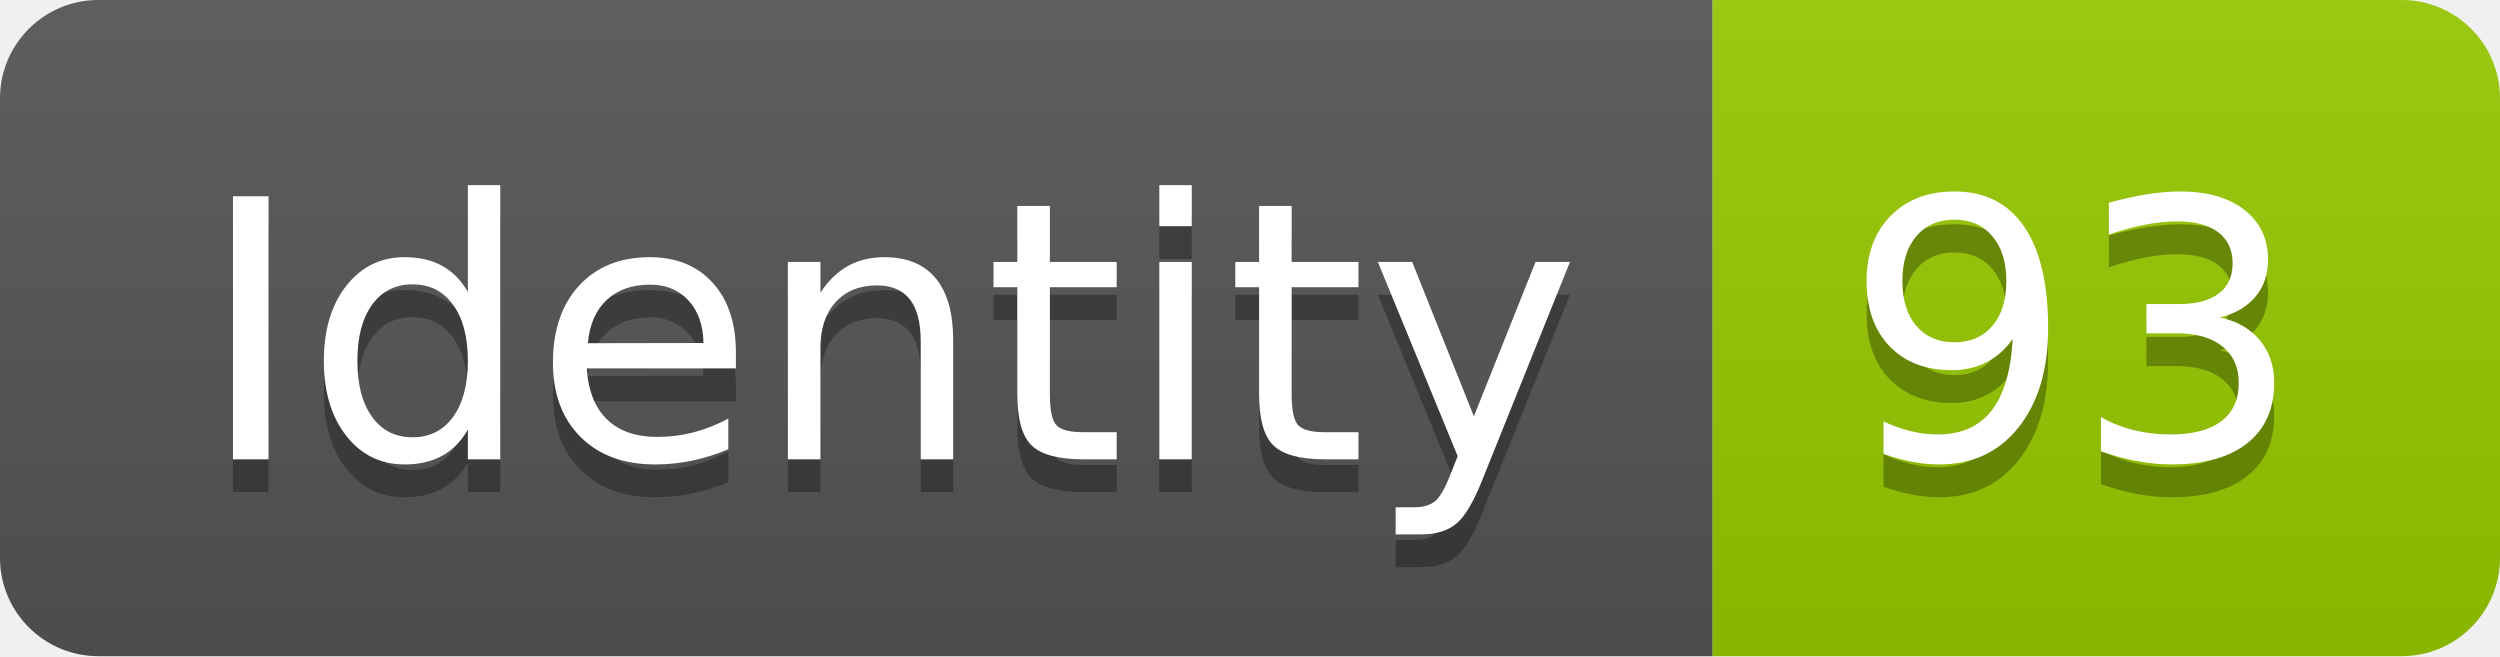
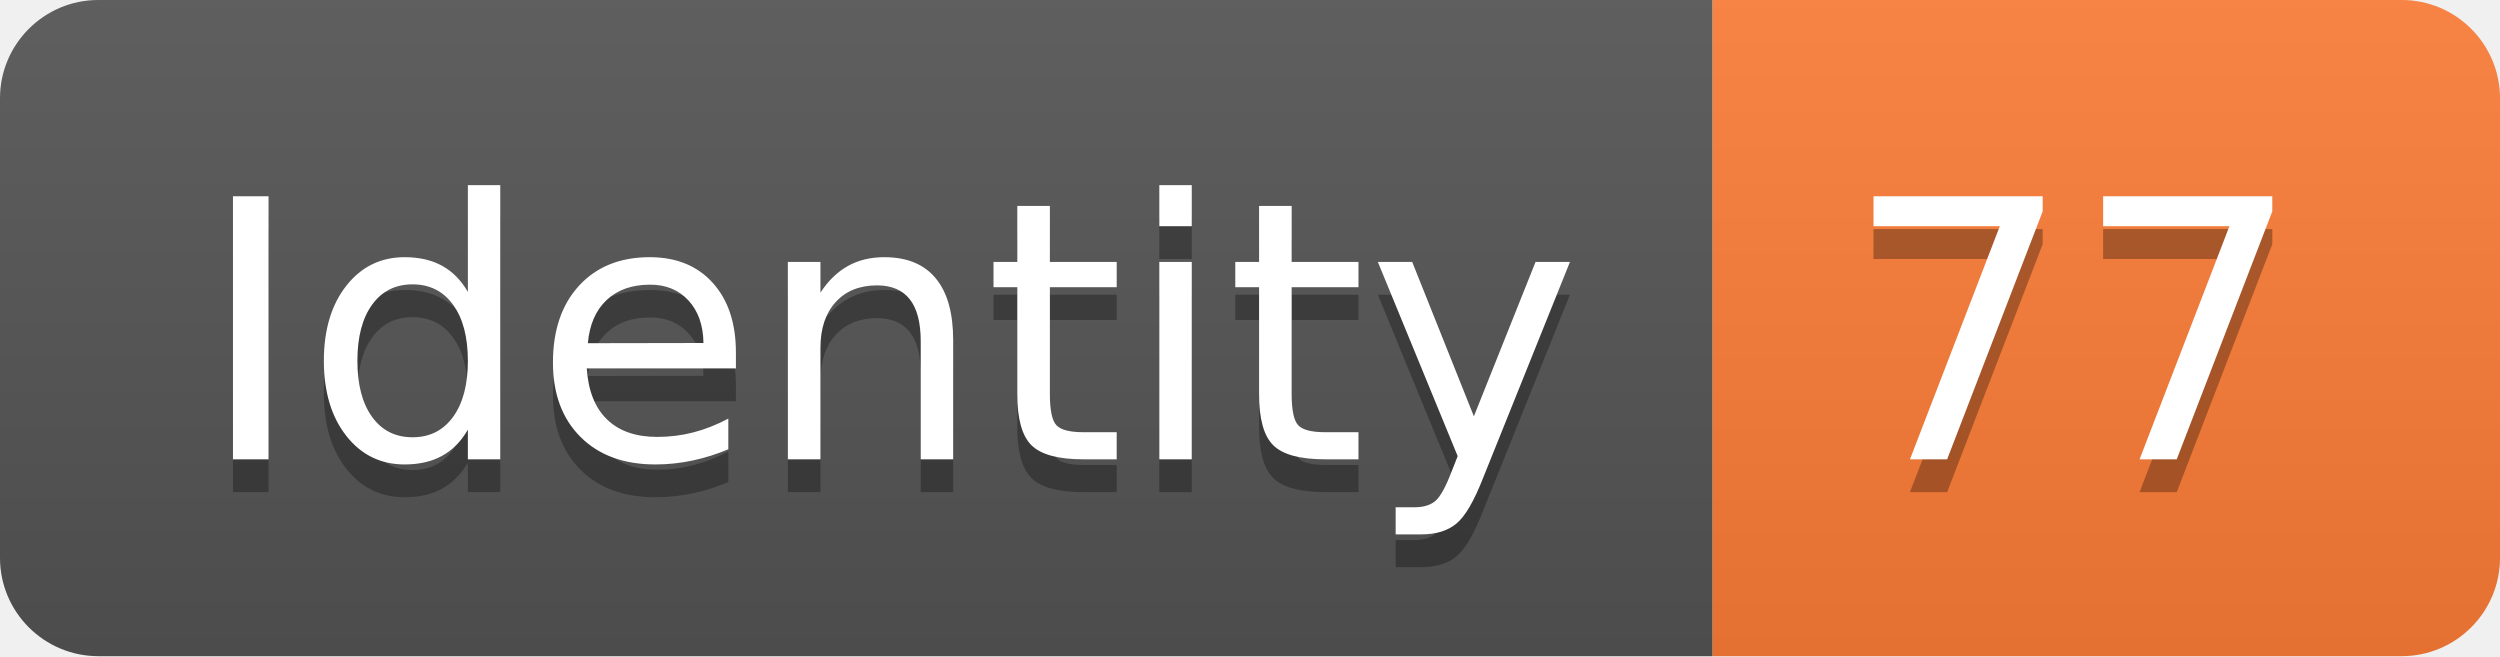
<svg xmlns="http://www.w3.org/2000/svg" width="76.2" height="20">
  <linearGradient id="smooth" x2="0" y2="100%">
    <stop offset="0" stop-color="#bbb" stop-opacity=".1" />
    <stop offset="1" stop-opacity=".1" />
  </linearGradient>
  <clipPath id="round">
    <rect width="76.2" height="20" rx="3" fill="#fff" />
  </clipPath>
  <g clip-path="url(#round)">
    <rect width="52.2" height="20" fill="#555" />
-     <rect x="52.2" width="24.0" height="20" fill="#97CA00" />
+     <rect x="52.2" width="24.0" height="20" fill="#fe7d37" />
    <rect width="76.2" height="20" fill="url(#smooth)" />
  </g>
  <g fill="#fff" text-anchor="middle" font-family="DejaVu Sans,Verdana,Geneva,sans-serif" font-size="110">
    <text x="271.0" y="150" fill="#010101" fill-opacity=".3" transform="scale(0.1)" textLength="422.0" lengthAdjust="spacing">Identity</text>
    <text x="271.0" y="140" transform="scale(0.1)" textLength="422.0" lengthAdjust="spacing">Identity</text>
-     <text x="632.0" y="150" fill="#010101" fill-opacity=".3" transform="scale(0.1)" textLength="140.0" lengthAdjust="spacing">93</text>
-     <text x="632.0" y="140" transform="scale(0.1)" textLength="140.0" lengthAdjust="spacing">93</text>
+     <text x="632.0" y="150" fill="#010101" fill-opacity=".3" transform="scale(0.1)" textLength="140.0" lengthAdjust="spacing">77</text>
+     <text x="632.0" y="140" transform="scale(0.1)" textLength="140.0" lengthAdjust="spacing">77</text>
  </g>
</svg>
